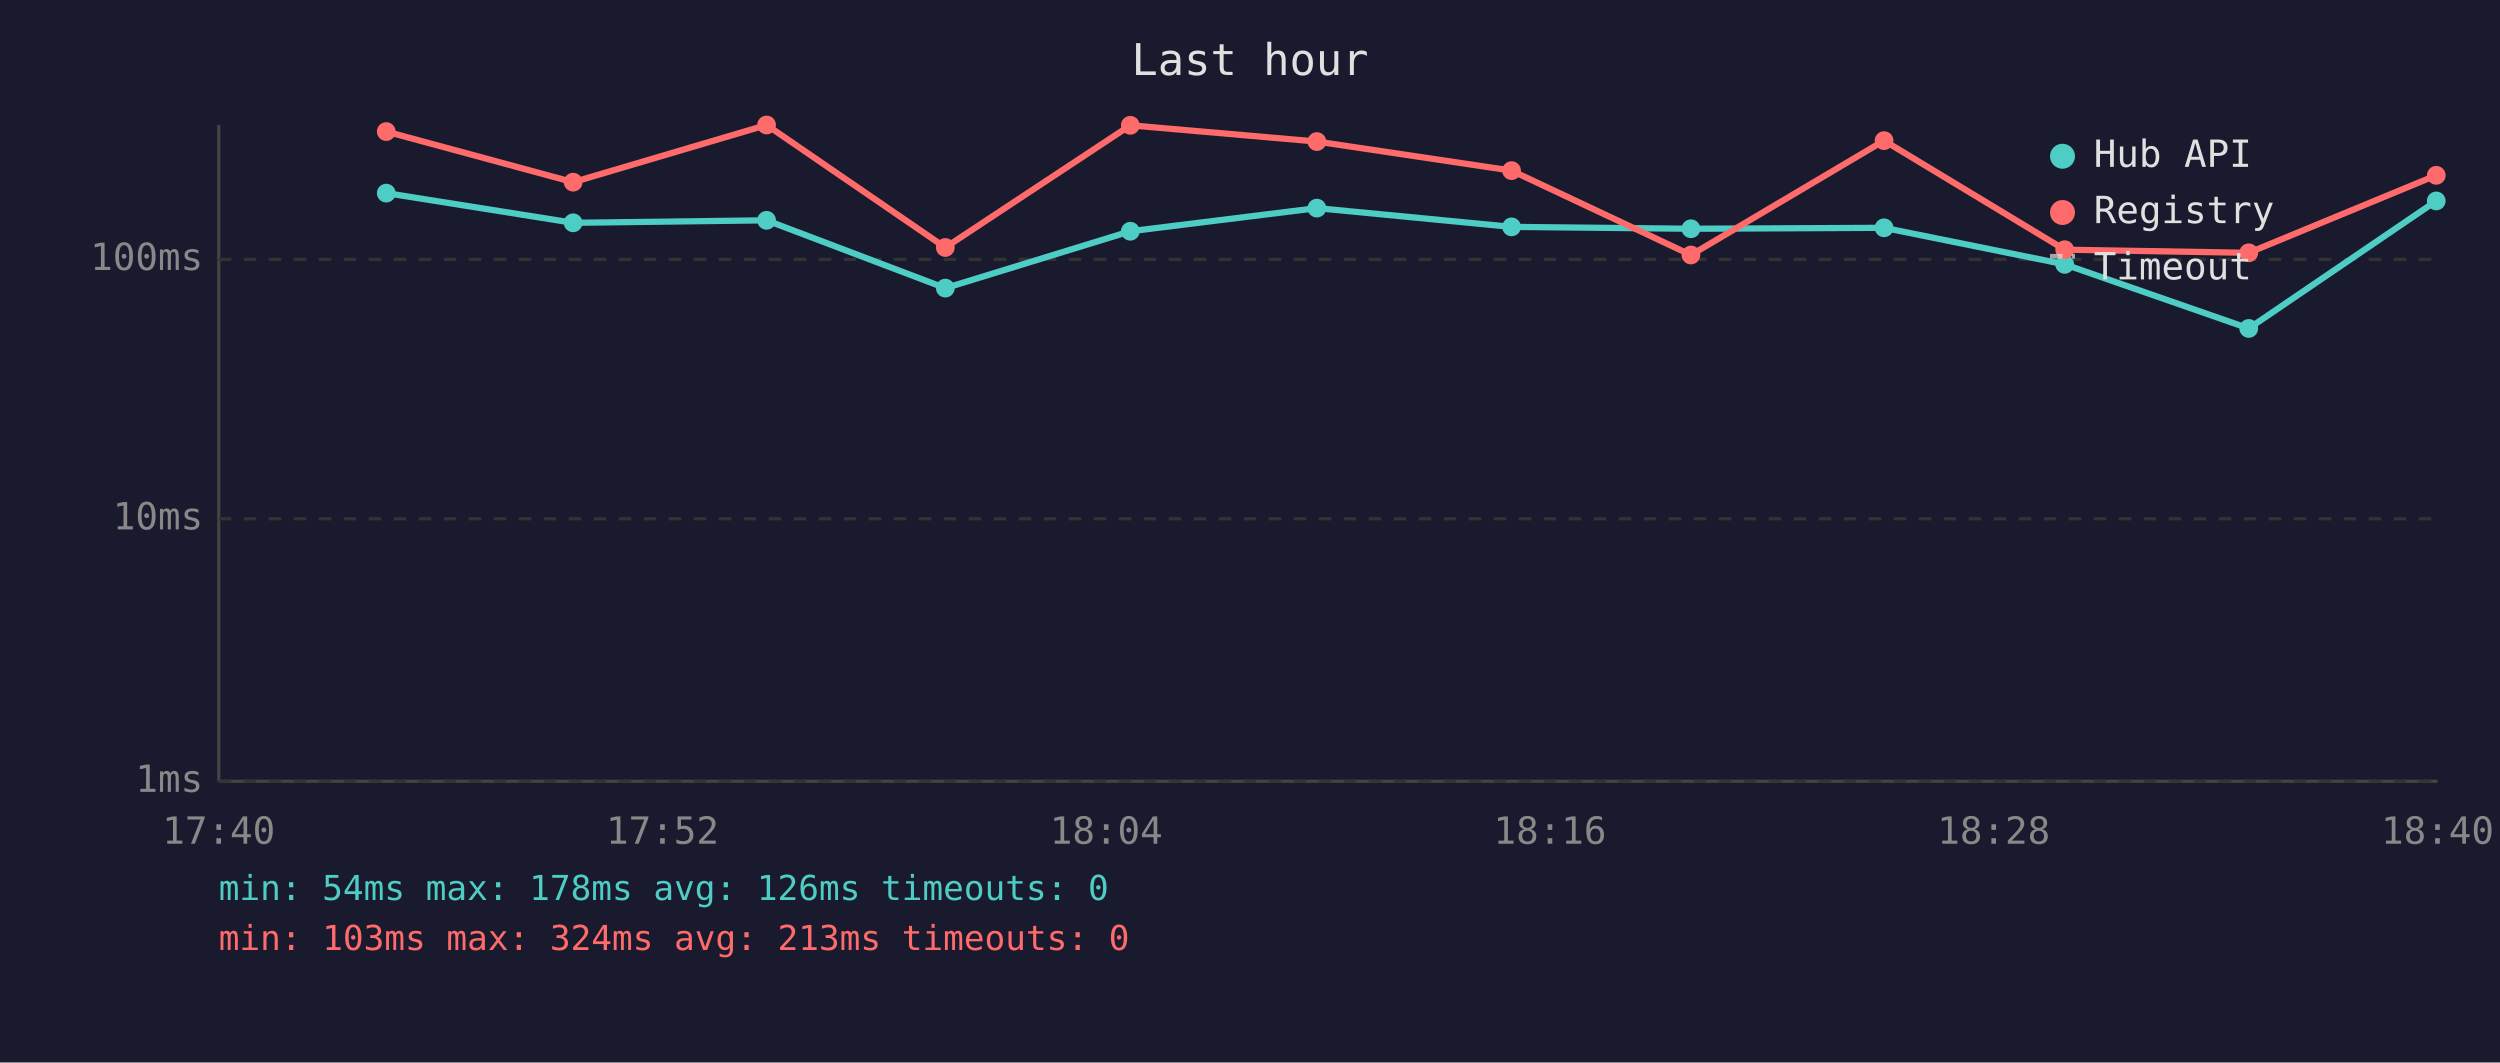
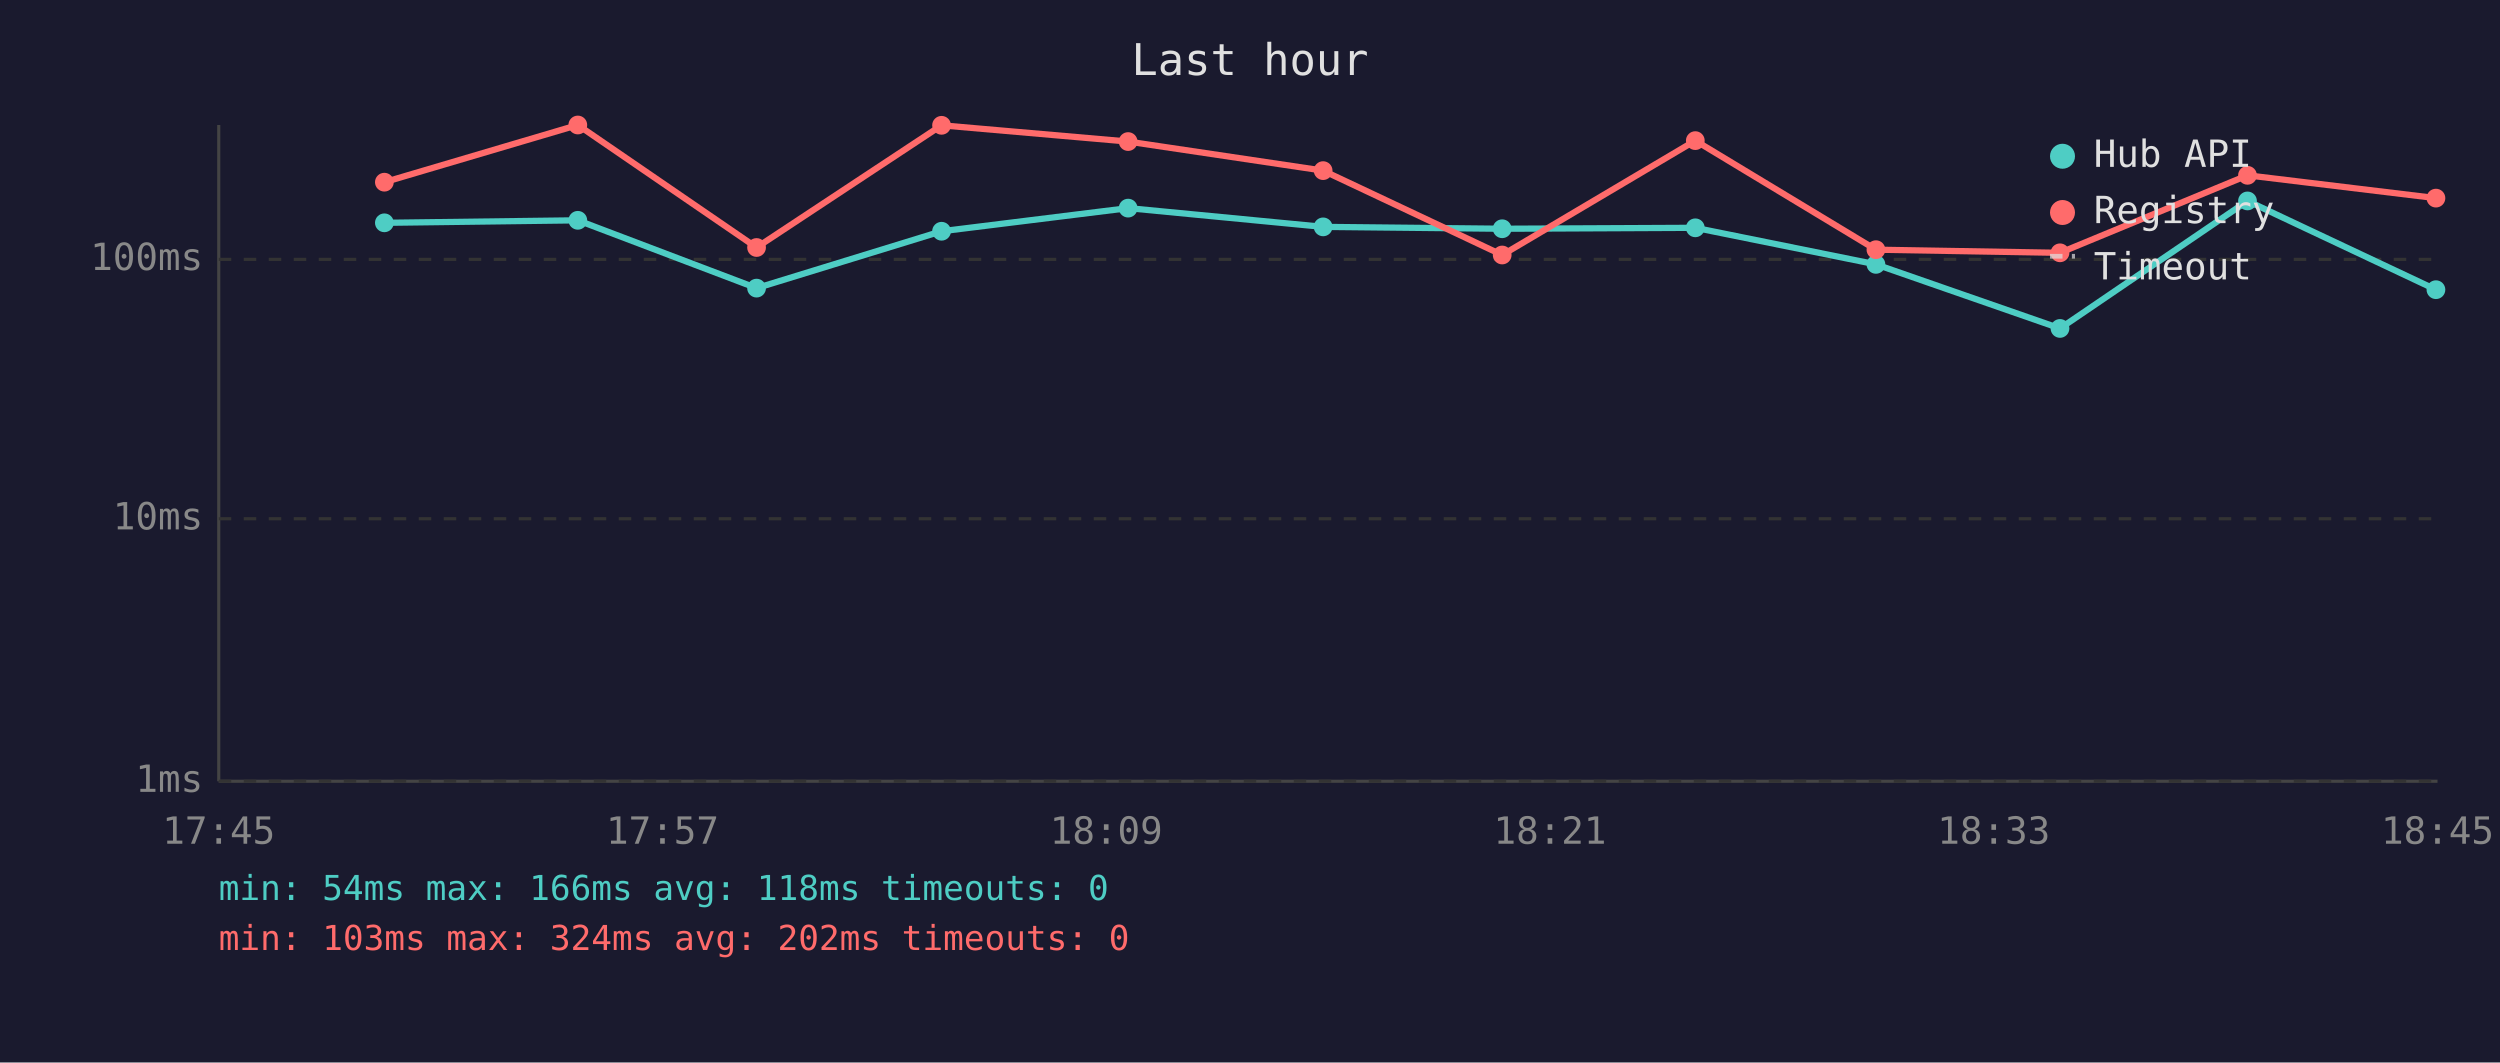
<svg xmlns="http://www.w3.org/2000/svg" viewBox="0 0 800 340" font-family="monospace" font-size="12">
  <rect width="800" height="340" fill="#1a1a2e" />
  <text x="400" y="24" fill="#e0e0e0" font-size="14" text-anchor="middle">Last hour</text>
  <line x1="70" y1="40" x2="70" y2="250" stroke="#444" stroke-width="1" />
  <line x1="70" y1="250" x2="780" y2="250" stroke="#444" stroke-width="1" />
  <line x1="70" y1="250" x2="780" y2="250" stroke="#333" stroke-width="1" stroke-dasharray="4" />
  <text x="65" y="250" fill="#888" text-anchor="end" dominant-baseline="middle">1ms</text>
  <line x1="70" y1="166" x2="780" y2="166" stroke="#333" stroke-width="1" stroke-dasharray="4" />
  <text x="65" y="166" fill="#888" text-anchor="end" dominant-baseline="middle">10ms</text>
  <line x1="70" y1="83" x2="780" y2="83" stroke="#333" stroke-width="1" stroke-dasharray="4" />
  <text x="65" y="83" fill="#888" text-anchor="end" dominant-baseline="middle">100ms</text>
-   <text x="70" y="270" fill="#888" text-anchor="middle">17:40</text>
-   <text x="212" y="270" fill="#888" text-anchor="middle">17:52</text>
-   <text x="354" y="270" fill="#888" text-anchor="middle">18:04</text>
-   <text x="496" y="270" fill="#888" text-anchor="middle">18:16</text>
-   <text x="638" y="270" fill="#888" text-anchor="middle">18:28</text>
-   <text x="780" y="270" fill="#888" text-anchor="middle">18:40</text>
-   <polyline points="123.6,61.8 183.4,71.3 245.3,70.5 302.5,92.2 361.7,74.0 421.4,66.6 483.7,72.6 541.1,73.2 602.9,72.9 660.7,84.6 719.6,105.1 779.6,64.3" fill="none" stroke="#4ecdc4" stroke-width="2" opacity="1" />
-   <circle cx="123.6" cy="61.8" r="3" fill="#4ecdc4" />
-   <circle cx="183.4" cy="71.3" r="3" fill="#4ecdc4" />
-   <circle cx="245.3" cy="70.5" r="3" fill="#4ecdc4" />
-   <circle cx="302.5" cy="92.2" r="3" fill="#4ecdc4" />
-   <circle cx="361.7" cy="74.0" r="3" fill="#4ecdc4" />
-   <circle cx="421.4" cy="66.6" r="3" fill="#4ecdc4" />
-   <circle cx="483.7" cy="72.6" r="3" fill="#4ecdc4" />
-   <circle cx="541.1" cy="73.2" r="3" fill="#4ecdc4" />
-   <circle cx="602.9" cy="72.9" r="3" fill="#4ecdc4" />
-   <circle cx="660.7" cy="84.6" r="3" fill="#4ecdc4" />
-   <circle cx="719.6" cy="105.1" r="3" fill="#4ecdc4" />
-   <circle cx="779.6" cy="64.3" r="3" fill="#4ecdc4" />
-   <polyline points="123.6,42.1 183.4,58.3 245.3,40.0 302.5,79.2 361.7,40.1 421.4,45.3 483.7,54.6 541.1,81.6 602.9,45.0 660.7,79.9 719.6,80.9 779.6,56.1" fill="none" stroke="#ff6b6b" stroke-width="2" opacity="1" />
-   <circle cx="123.6" cy="42.1" r="3" fill="#ff6b6b" />
-   <circle cx="183.4" cy="58.3" r="3" fill="#ff6b6b" />
-   <circle cx="245.3" cy="40.0" r="3" fill="#ff6b6b" />
-   <circle cx="302.5" cy="79.2" r="3" fill="#ff6b6b" />
-   <circle cx="361.7" cy="40.1" r="3" fill="#ff6b6b" />
-   <circle cx="421.4" cy="45.3" r="3" fill="#ff6b6b" />
-   <circle cx="483.7" cy="54.6" r="3" fill="#ff6b6b" />
-   <circle cx="541.1" cy="81.6" r="3" fill="#ff6b6b" />
-   <circle cx="602.9" cy="45.0" r="3" fill="#ff6b6b" />
-   <circle cx="660.7" cy="79.9" r="3" fill="#ff6b6b" />
-   <circle cx="719.6" cy="80.9" r="3" fill="#ff6b6b" />
-   <circle cx="779.6" cy="56.1" r="3" fill="#ff6b6b" />
+   <text x="70" y="270" fill="#888" text-anchor="middle">17:45</text>
+   <text x="212" y="270" fill="#888" text-anchor="middle">17:57</text>
+   <text x="354" y="270" fill="#888" text-anchor="middle">18:09</text>
+   <text x="496" y="270" fill="#888" text-anchor="middle">18:21</text>
+   <text x="638" y="270" fill="#888" text-anchor="middle">18:33</text>
+   <text x="780" y="270" fill="#888" text-anchor="middle">18:45</text>
+   <polyline points="123.0,71.3 184.9,70.5 242.1,92.2 301.3,74.0 361.0,66.6 423.4,72.6 480.7,73.2 542.5,72.9 600.3,84.6 659.2,105.1 719.2,64.3 779.5,92.7" fill="none" stroke="#4ecdc4" stroke-width="2" opacity="1" />
+   <circle cx="123.0" cy="71.3" r="3" fill="#4ecdc4" />
+   <circle cx="184.9" cy="70.5" r="3" fill="#4ecdc4" />
+   <circle cx="242.1" cy="92.2" r="3" fill="#4ecdc4" />
+   <circle cx="301.3" cy="74.0" r="3" fill="#4ecdc4" />
+   <circle cx="361.0" cy="66.6" r="3" fill="#4ecdc4" />
+   <circle cx="423.4" cy="72.6" r="3" fill="#4ecdc4" />
+   <circle cx="480.7" cy="73.2" r="3" fill="#4ecdc4" />
+   <circle cx="542.5" cy="72.9" r="3" fill="#4ecdc4" />
+   <circle cx="600.3" cy="84.6" r="3" fill="#4ecdc4" />
+   <circle cx="659.2" cy="105.1" r="3" fill="#4ecdc4" />
+   <circle cx="719.2" cy="64.3" r="3" fill="#4ecdc4" />
+   <circle cx="779.5" cy="92.7" r="3" fill="#4ecdc4" />
+   <polyline points="123.0,58.3 184.9,40.0 242.1,79.2 301.3,40.1 361.0,45.3 423.4,54.6 480.7,81.6 542.5,45.0 600.3,79.9 659.2,80.9 719.2,56.1 779.5,63.4" fill="none" stroke="#ff6b6b" stroke-width="2" opacity="1" />
+   <circle cx="123.0" cy="58.3" r="3" fill="#ff6b6b" />
+   <circle cx="184.9" cy="40.0" r="3" fill="#ff6b6b" />
+   <circle cx="242.1" cy="79.2" r="3" fill="#ff6b6b" />
+   <circle cx="301.3" cy="40.1" r="3" fill="#ff6b6b" />
+   <circle cx="361.0" cy="45.3" r="3" fill="#ff6b6b" />
+   <circle cx="423.4" cy="54.6" r="3" fill="#ff6b6b" />
+   <circle cx="480.7" cy="81.6" r="3" fill="#ff6b6b" />
+   <circle cx="542.5" cy="45.0" r="3" fill="#ff6b6b" />
+   <circle cx="600.3" cy="79.9" r="3" fill="#ff6b6b" />
+   <circle cx="659.2" cy="80.9" r="3" fill="#ff6b6b" />
+   <circle cx="719.2" cy="56.1" r="3" fill="#ff6b6b" />
+   <circle cx="779.5" cy="63.4" r="3" fill="#ff6b6b" />
  <circle cx="660" cy="50" r="4" fill="#4ecdc4" />
  <text x="670" y="50" fill="#e0e0e0" dominant-baseline="middle">Hub API</text>
  <circle cx="660" cy="68" r="4" fill="#ff6b6b" />
  <text x="670" y="68" fill="#e0e0e0" dominant-baseline="middle">Registry</text>
  <line x1="656" y1="82" x2="664" y2="82" stroke="#e0e0e0" stroke-width="1.5" stroke-dasharray="4,3" opacity="0.7" />
  <text x="670" y="86" fill="#e0e0e0" dominant-baseline="middle">Timeout</text>
-   <text x="70" y="288" fill="#4ecdc4" font-size="11">min: 54ms  max: 178ms  avg: 126ms  timeouts: 0</text>
-   <text x="70" y="304" fill="#ff6b6b" font-size="11">min: 103ms  max: 324ms  avg: 213ms  timeouts: 0</text>
+   <text x="70" y="288" fill="#4ecdc4" font-size="11">min: 54ms  max: 166ms  avg: 118ms  timeouts: 0</text>
+   <text x="70" y="304" fill="#ff6b6b" font-size="11">min: 103ms  max: 324ms  avg: 202ms  timeouts: 0</text>
</svg>
